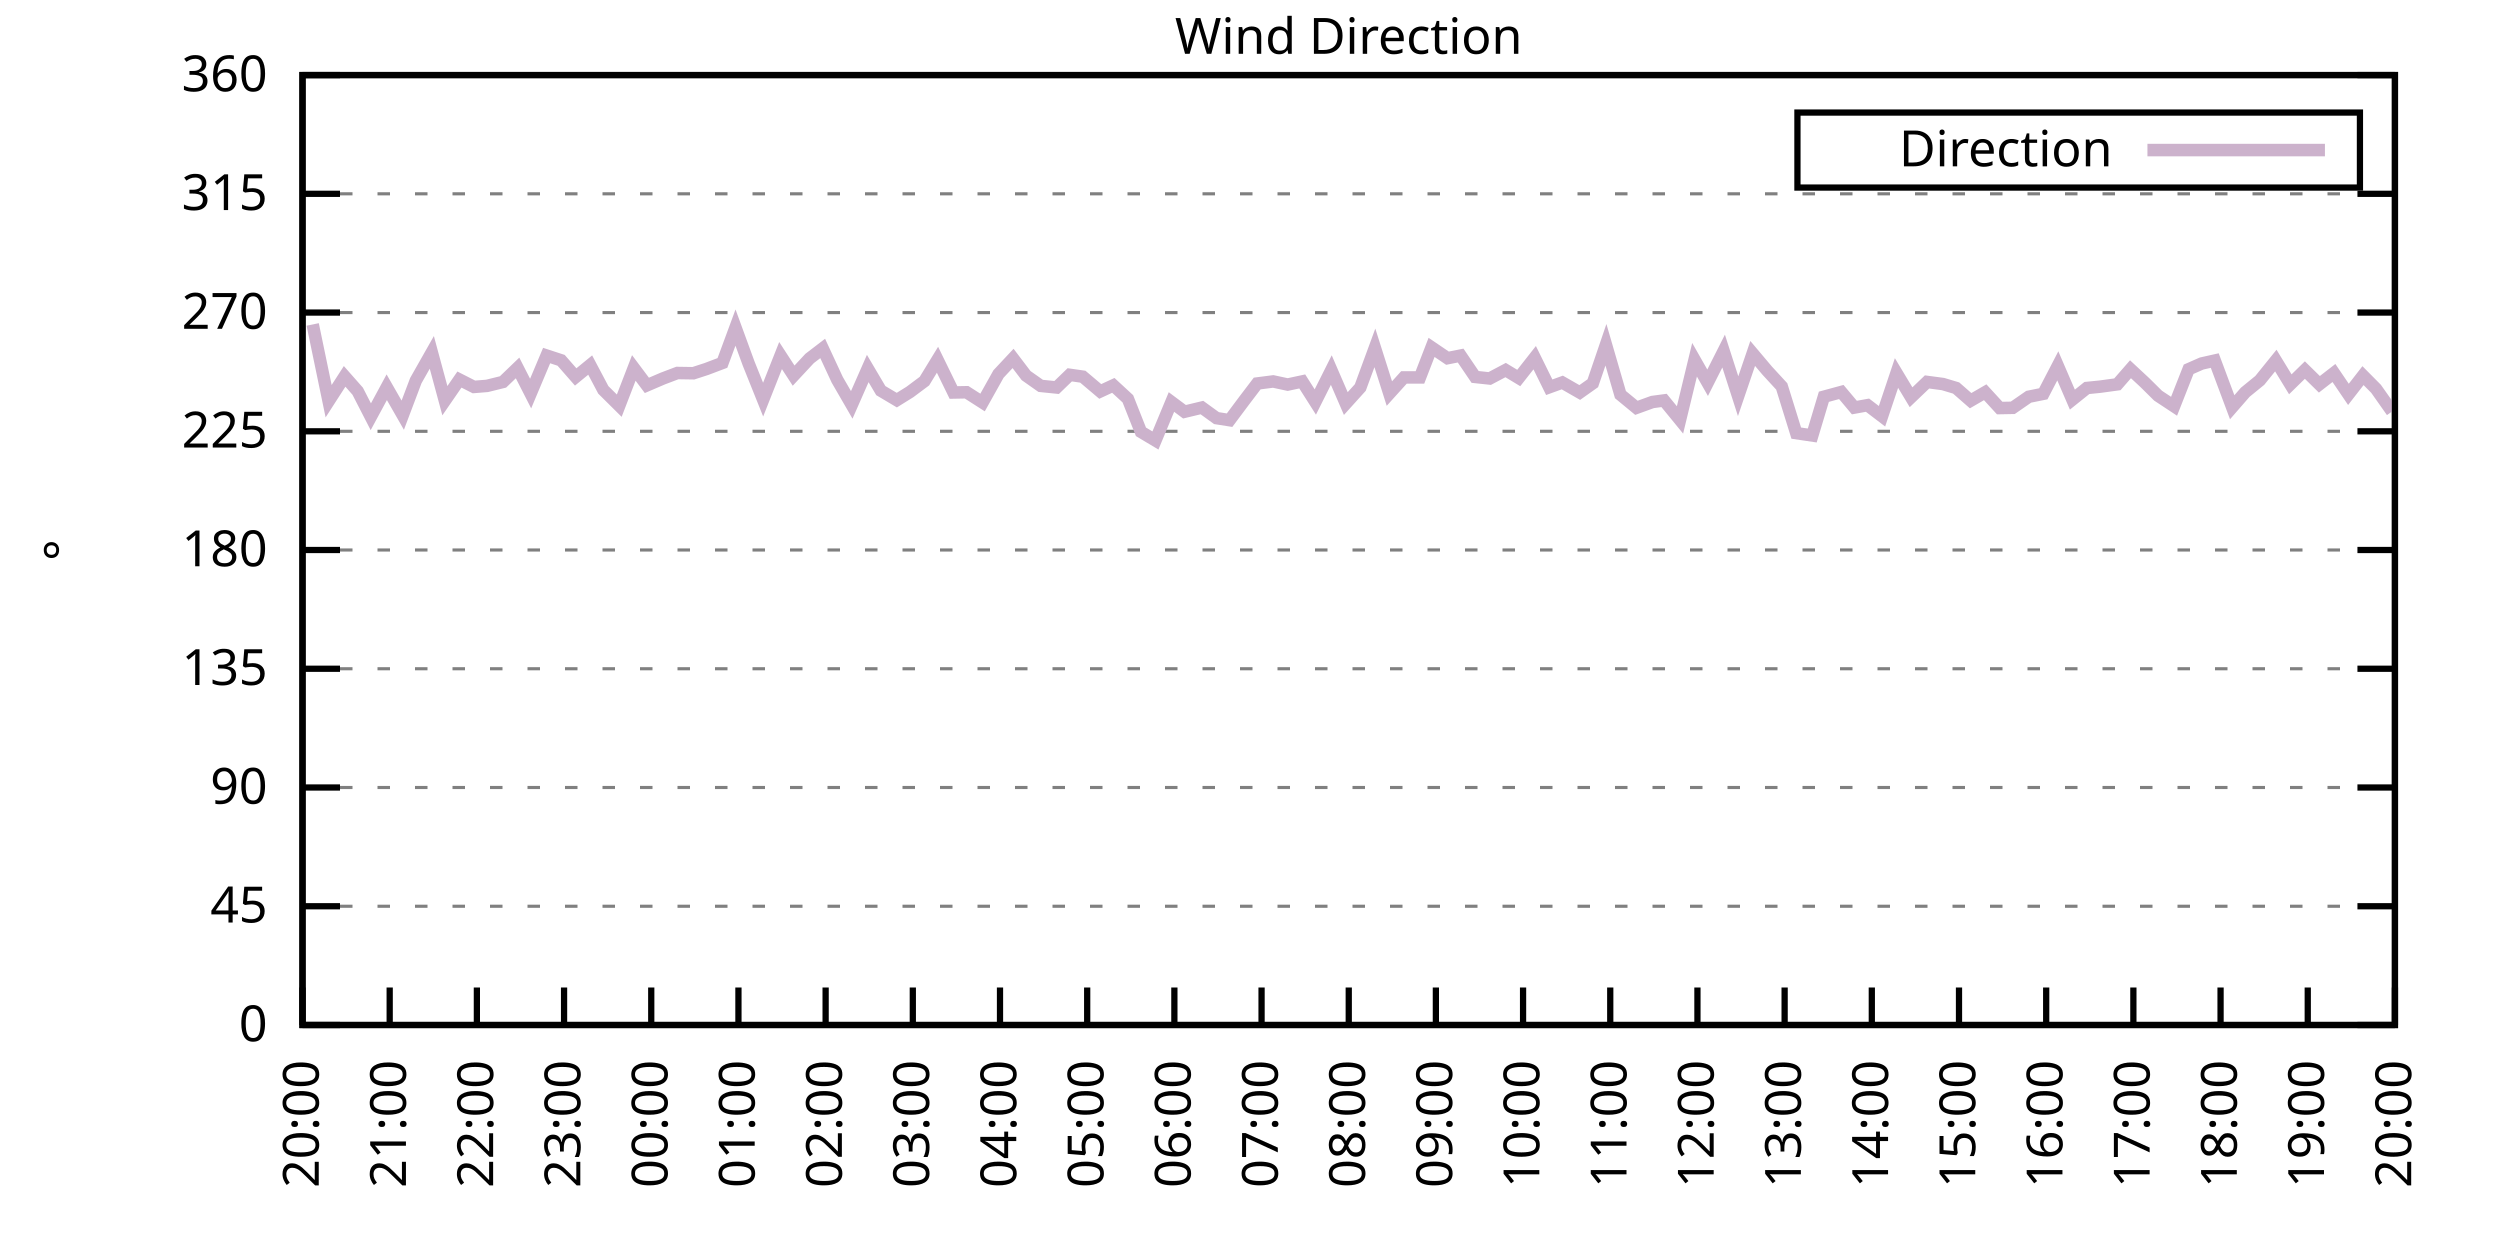
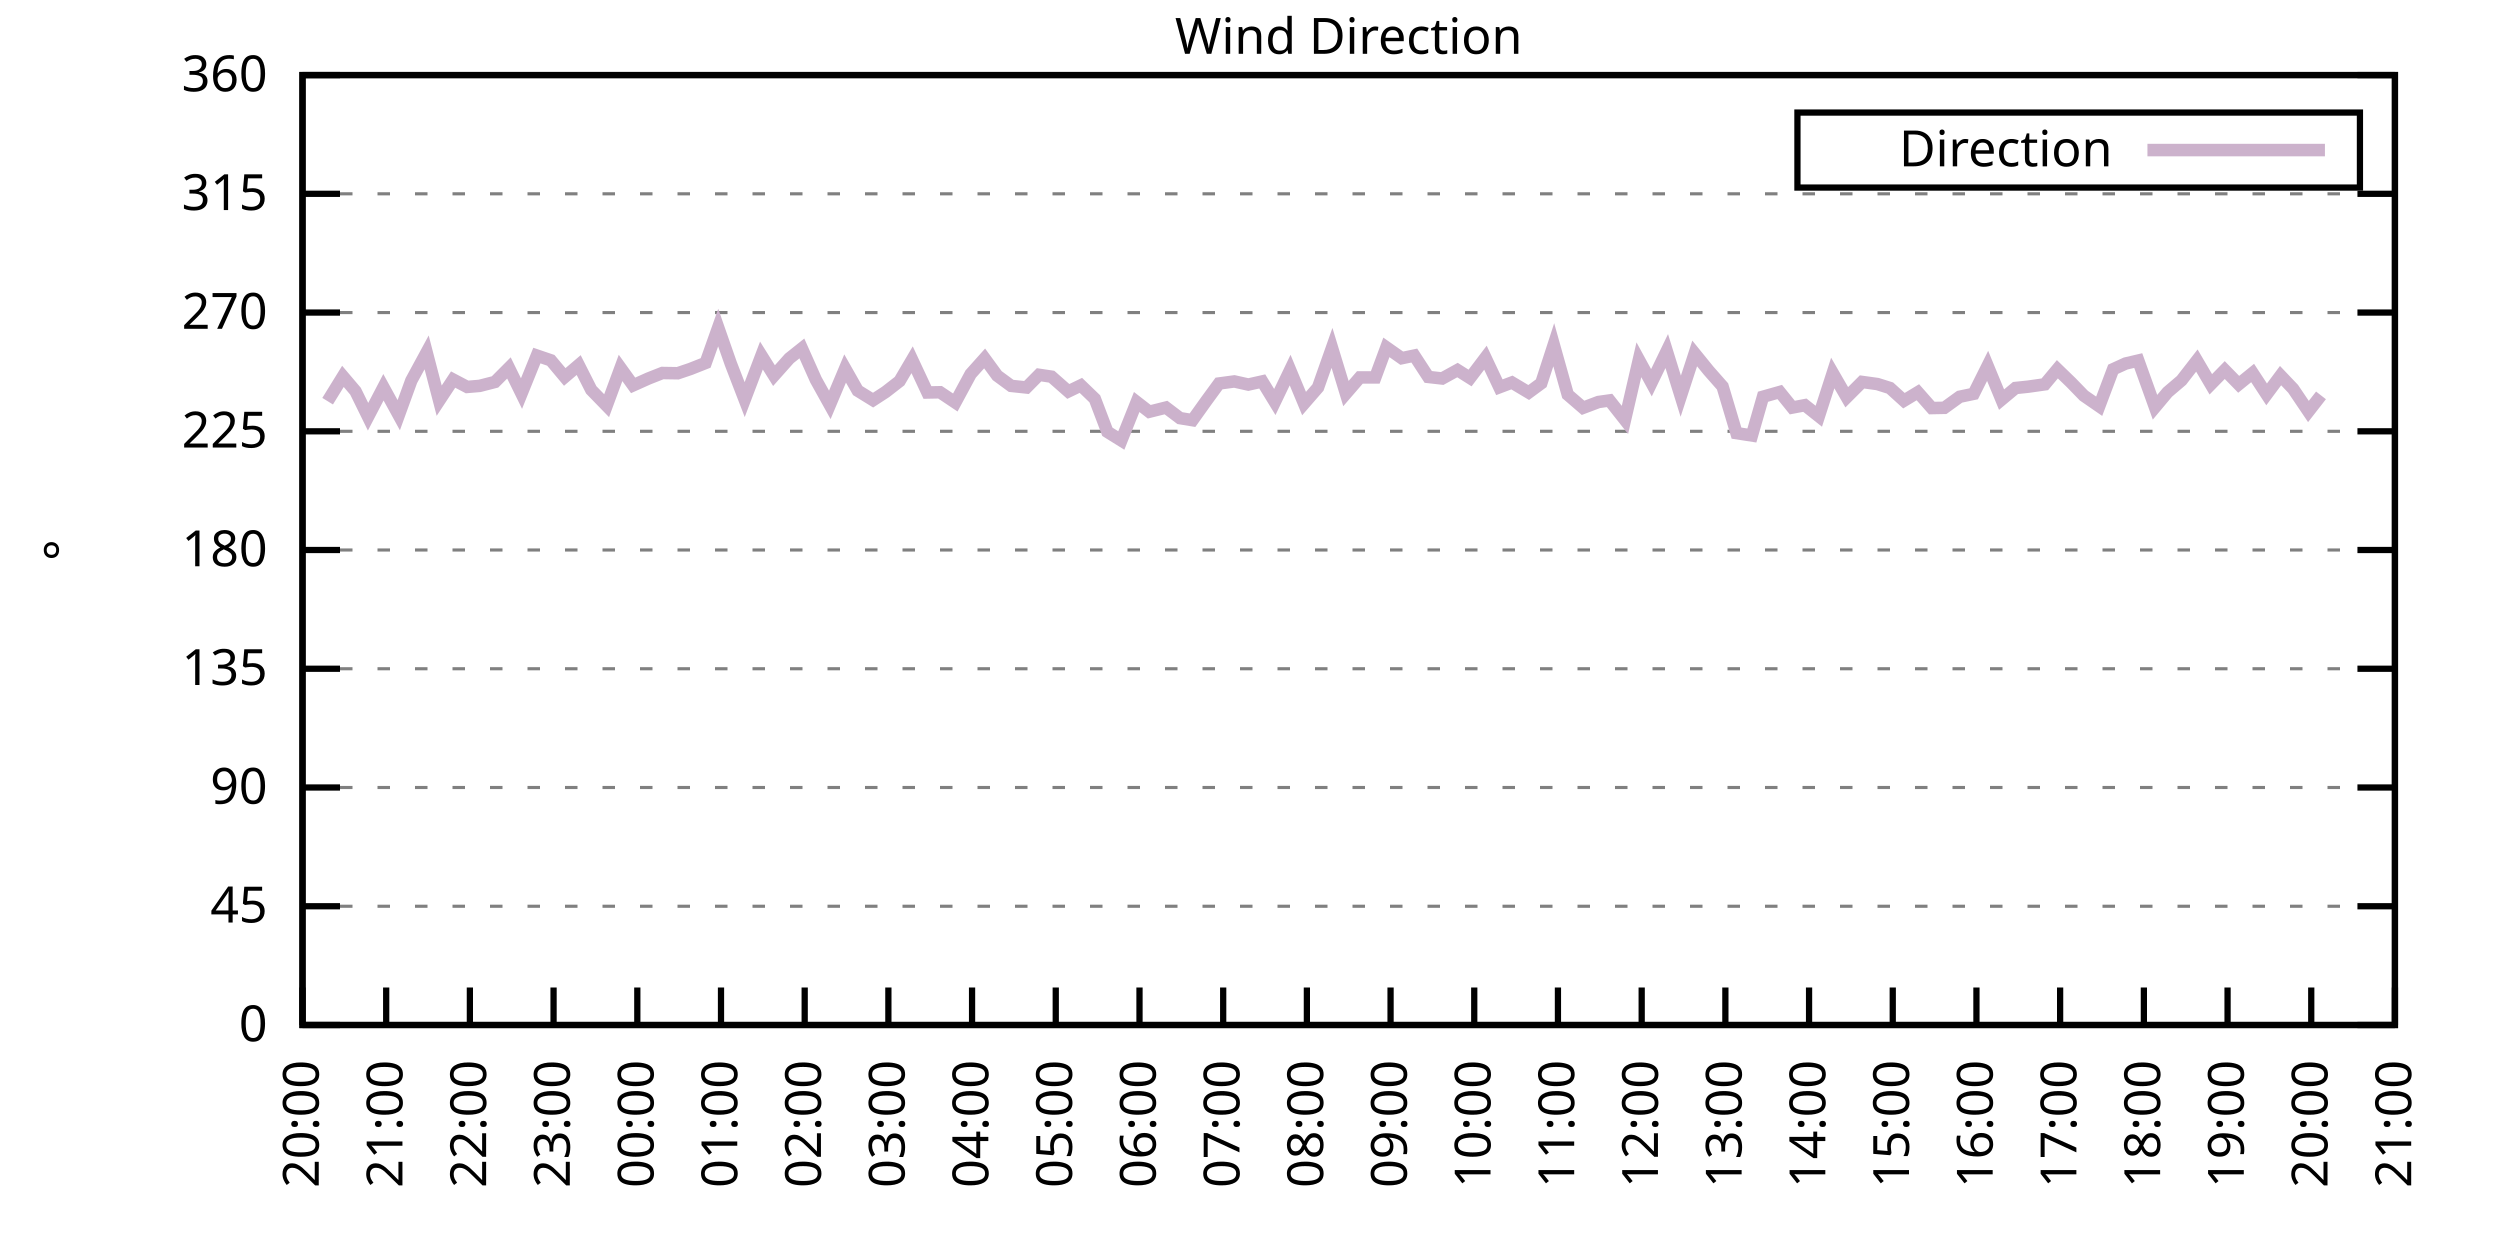
<svg xmlns="http://www.w3.org/2000/svg" xmlns:xlink="http://www.w3.org/1999/xlink" width="400" height="200" viewBox="0 0 400 200">
  <g id="gnuplot_canvas">
    <rect x="0" y="0" width="400" height="200" fill="none" />
    <defs>
      <circle id="gpDot" r="0.5" stroke-width="0.5" stroke="currentColor" />
      <path id="gpPt0" stroke-width="0.333" stroke="currentColor" d="M-1,0 h2 M0,-1 v2" />
      <path id="gpPt1" stroke-width="0.333" stroke="currentColor" d="M-1,-1 L1,1 M1,-1 L-1,1" />
      <path id="gpPt2" stroke-width="0.333" stroke="currentColor" d="M-1,0 L1,0 M0,-1 L0,1 M-1,-1 L1,1 M-1,1 L1,-1" />
      <rect id="gpPt3" stroke-width="0.333" stroke="currentColor" x="-1" y="-1" width="2" height="2" />
      <rect id="gpPt4" stroke-width="0.333" stroke="currentColor" fill="currentColor" x="-1" y="-1" width="2" height="2" />
      <circle id="gpPt5" stroke-width="0.333" stroke="currentColor" cx="0" cy="0" r="1" />
      <use xlink:href="#gpPt5" id="gpPt6" fill="currentColor" stroke="none" />
      <path id="gpPt7" stroke-width="0.333" stroke="currentColor" d="M0,-1.33 L-1.33,0.67 L1.33,0.67 z" />
      <use xlink:href="#gpPt7" id="gpPt8" fill="currentColor" stroke="none" />
      <use xlink:href="#gpPt7" id="gpPt9" stroke="currentColor" transform="rotate(180)" />
      <use xlink:href="#gpPt9" id="gpPt10" fill="currentColor" stroke="none" />
      <use xlink:href="#gpPt3" id="gpPt11" stroke="currentColor" transform="rotate(45)" />
      <use xlink:href="#gpPt11" id="gpPt12" fill="currentColor" stroke="none" />
      <path id="gpPt13" stroke-width="0.333" stroke="currentColor" d="M0,1.330 L1.265,0.411 L0.782,-1.067 L-0.782,-1.076 L-1.265,0.411 z" />
      <use xlink:href="#gpPt13" id="gpPt14" fill="currentColor" stroke="none" />
      <filter id="textbox" filterUnits="objectBoundingBox" x="0" y="0" height="1" width="1">
        <feFlood flood-color="white" flood-opacity="1" result="bgnd" />
        <feComposite in="SourceGraphic" in2="bgnd" operator="atop" />
      </filter>
      <filter id="greybox" filterUnits="objectBoundingBox" x="0" y="0" height="1" width="1">
        <feFlood flood-color="lightgrey" flood-opacity="1" result="grey" />
        <feComposite in="SourceGraphic" in2="grey" operator="atop" />
      </filter>
    </defs>
    <g fill="none" color="white" stroke="currentColor" stroke-width="1.00" stroke-linecap="butt" stroke-linejoin="miter">
</g>
    <g fill="none" color="black" stroke="currentColor" stroke-width="1.00" stroke-linecap="butt" stroke-linejoin="miter">
      <g stroke="none" shape-rendering="crispEdges">
        <polygon fill="rgb(255, 255, 255)" points="48.40,164.00 383.18,164.00 383.18,12.02 48.40,12.02 " />
      </g>
    </g>
    <g fill="none" color="black" stroke="currentColor" stroke-width="1.00" stroke-linecap="butt" stroke-linejoin="miter">
</g>
    <g fill="none" color="black" stroke="black" stroke-width="0.50" stroke-linecap="butt" stroke-linejoin="miter">
</g>
    <g fill="none" color="gray" stroke="currentColor" stroke-width="0.50" stroke-linecap="butt" stroke-linejoin="miter">
      <path stroke="gray" stroke-dasharray="2,4" class="gridline" d="M48.40,164.00 L383.19,164.00  " />
    </g>
    <g fill="none" color="gray" stroke="gray" stroke-width="1.00" stroke-linecap="butt" stroke-linejoin="miter">
</g>
    <g fill="none" color="black" stroke="currentColor" stroke-width="1.00" stroke-linecap="butt" stroke-linejoin="miter">
      <path stroke="black" d="M48.40,164.00 L54.40,164.00 M383.19,164.00 L377.19,164.00  " />
      <g transform="translate(42.80,166.60)" stroke="none" fill="black" font-family="Sans" font-size="8.00" text-anchor="end">
        <text>
          <tspan font-family="Sans"> 0</tspan>
        </text>
      </g>
    </g>
    <g fill="none" color="black" stroke="currentColor" stroke-width="1.00" stroke-linecap="butt" stroke-linejoin="miter">
</g>
    <g fill="none" color="black" stroke="black" stroke-width="0.50" stroke-linecap="butt" stroke-linejoin="miter">
</g>
    <g fill="none" color="gray" stroke="currentColor" stroke-width="0.50" stroke-linecap="butt" stroke-linejoin="miter">
      <path stroke="gray" stroke-dasharray="2,4" class="gridline" d="M48.40,145.00 L383.19,145.00  " />
    </g>
    <g fill="none" color="gray" stroke="gray" stroke-width="1.00" stroke-linecap="butt" stroke-linejoin="miter">
</g>
    <g fill="none" color="black" stroke="currentColor" stroke-width="1.00" stroke-linecap="butt" stroke-linejoin="miter">
      <path stroke="black" d="M48.40,145.00 L54.40,145.00 M383.19,145.00 L377.19,145.00  " />
      <g transform="translate(42.80,147.60)" stroke="none" fill="black" font-family="Sans" font-size="8.00" text-anchor="end">
        <text>
          <tspan font-family="Sans"> 45</tspan>
        </text>
      </g>
    </g>
    <g fill="none" color="black" stroke="currentColor" stroke-width="1.00" stroke-linecap="butt" stroke-linejoin="miter">
</g>
    <g fill="none" color="black" stroke="black" stroke-width="0.50" stroke-linecap="butt" stroke-linejoin="miter">
</g>
    <g fill="none" color="gray" stroke="currentColor" stroke-width="0.50" stroke-linecap="butt" stroke-linejoin="miter">
      <path stroke="gray" stroke-dasharray="2,4" class="gridline" d="M48.40,126.00 L383.19,126.00  " />
    </g>
    <g fill="none" color="gray" stroke="gray" stroke-width="1.00" stroke-linecap="butt" stroke-linejoin="miter">
</g>
    <g fill="none" color="black" stroke="currentColor" stroke-width="1.00" stroke-linecap="butt" stroke-linejoin="miter">
      <path stroke="black" d="M48.40,126.00 L54.40,126.00 M383.19,126.00 L377.19,126.00  " />
      <g transform="translate(42.80,128.60)" stroke="none" fill="black" font-family="Sans" font-size="8.00" text-anchor="end">
        <text>
          <tspan font-family="Sans"> 90</tspan>
        </text>
      </g>
    </g>
    <g fill="none" color="black" stroke="currentColor" stroke-width="1.00" stroke-linecap="butt" stroke-linejoin="miter">
</g>
    <g fill="none" color="black" stroke="black" stroke-width="0.50" stroke-linecap="butt" stroke-linejoin="miter">
</g>
    <g fill="none" color="gray" stroke="currentColor" stroke-width="0.50" stroke-linecap="butt" stroke-linejoin="miter">
      <path stroke="gray" stroke-dasharray="2,4" class="gridline" d="M48.40,107.00 L383.19,107.00  " />
    </g>
    <g fill="none" color="gray" stroke="gray" stroke-width="1.00" stroke-linecap="butt" stroke-linejoin="miter">
</g>
    <g fill="none" color="black" stroke="currentColor" stroke-width="1.00" stroke-linecap="butt" stroke-linejoin="miter">
      <path stroke="black" d="M48.40,107.00 L54.40,107.00 M383.19,107.00 L377.19,107.00  " />
      <g transform="translate(42.80,109.60)" stroke="none" fill="black" font-family="Sans" font-size="8.00" text-anchor="end">
        <text>
          <tspan font-family="Sans"> 135</tspan>
        </text>
      </g>
    </g>
    <g fill="none" color="black" stroke="currentColor" stroke-width="1.00" stroke-linecap="butt" stroke-linejoin="miter">
</g>
    <g fill="none" color="black" stroke="black" stroke-width="0.50" stroke-linecap="butt" stroke-linejoin="miter">
</g>
    <g fill="none" color="gray" stroke="currentColor" stroke-width="0.50" stroke-linecap="butt" stroke-linejoin="miter">
      <path stroke="gray" stroke-dasharray="2,4" class="gridline" d="M48.40,88.00 L383.19,88.00  " />
    </g>
    <g fill="none" color="gray" stroke="gray" stroke-width="1.00" stroke-linecap="butt" stroke-linejoin="miter">
</g>
    <g fill="none" color="black" stroke="currentColor" stroke-width="1.00" stroke-linecap="butt" stroke-linejoin="miter">
      <path stroke="black" d="M48.40,88.00 L54.40,88.00 M383.19,88.00 L377.19,88.00  " />
      <g transform="translate(42.80,90.60)" stroke="none" fill="black" font-family="Sans" font-size="8.00" text-anchor="end">
        <text>
          <tspan font-family="Sans"> 180</tspan>
        </text>
      </g>
    </g>
    <g fill="none" color="black" stroke="currentColor" stroke-width="1.00" stroke-linecap="butt" stroke-linejoin="miter">
</g>
    <g fill="none" color="black" stroke="black" stroke-width="0.50" stroke-linecap="butt" stroke-linejoin="miter">
</g>
    <g fill="none" color="gray" stroke="currentColor" stroke-width="0.50" stroke-linecap="butt" stroke-linejoin="miter">
      <path stroke="gray" stroke-dasharray="2,4" class="gridline" d="M48.40,69.01 L383.19,69.01  " />
    </g>
    <g fill="none" color="gray" stroke="gray" stroke-width="1.00" stroke-linecap="butt" stroke-linejoin="miter">
</g>
    <g fill="none" color="black" stroke="currentColor" stroke-width="1.00" stroke-linecap="butt" stroke-linejoin="miter">
      <path stroke="black" d="M48.40,69.01 L54.40,69.01 M383.19,69.01 L377.19,69.01  " />
      <g transform="translate(42.80,71.61)" stroke="none" fill="black" font-family="Sans" font-size="8.00" text-anchor="end">
        <text>
          <tspan font-family="Sans"> 225</tspan>
        </text>
      </g>
    </g>
    <g fill="none" color="black" stroke="currentColor" stroke-width="1.00" stroke-linecap="butt" stroke-linejoin="miter">
</g>
    <g fill="none" color="black" stroke="black" stroke-width="0.50" stroke-linecap="butt" stroke-linejoin="miter">
</g>
    <g fill="none" color="gray" stroke="currentColor" stroke-width="0.50" stroke-linecap="butt" stroke-linejoin="miter">
      <path stroke="gray" stroke-dasharray="2,4" class="gridline" d="M48.40,50.01 L383.19,50.01  " />
    </g>
    <g fill="none" color="gray" stroke="gray" stroke-width="1.00" stroke-linecap="butt" stroke-linejoin="miter">
</g>
    <g fill="none" color="black" stroke="currentColor" stroke-width="1.00" stroke-linecap="butt" stroke-linejoin="miter">
      <path stroke="black" d="M48.40,50.01 L54.40,50.01 M383.19,50.01 L377.19,50.01  " />
      <g transform="translate(42.80,52.61)" stroke="none" fill="black" font-family="Sans" font-size="8.00" text-anchor="end">
        <text>
          <tspan font-family="Sans"> 270</tspan>
        </text>
      </g>
    </g>
    <g fill="none" color="black" stroke="currentColor" stroke-width="1.00" stroke-linecap="butt" stroke-linejoin="miter">
</g>
    <g fill="none" color="black" stroke="black" stroke-width="0.50" stroke-linecap="butt" stroke-linejoin="miter">
</g>
    <g fill="none" color="gray" stroke="currentColor" stroke-width="0.50" stroke-linecap="butt" stroke-linejoin="miter">
      <path stroke="gray" stroke-dasharray="2,4" class="gridline" d="M48.40,31.01 L383.19,31.01  " />
    </g>
    <g fill="none" color="gray" stroke="gray" stroke-width="1.00" stroke-linecap="butt" stroke-linejoin="miter">
</g>
    <g fill="none" color="black" stroke="currentColor" stroke-width="1.00" stroke-linecap="butt" stroke-linejoin="miter">
      <path stroke="black" d="M48.40,31.01 L54.40,31.01 M383.19,31.01 L377.19,31.01  " />
      <g transform="translate(42.80,33.61)" stroke="none" fill="black" font-family="Sans" font-size="8.00" text-anchor="end">
        <text>
          <tspan font-family="Sans"> 315</tspan>
        </text>
      </g>
    </g>
    <g fill="none" color="black" stroke="currentColor" stroke-width="1.00" stroke-linecap="butt" stroke-linejoin="miter">
</g>
    <g fill="none" color="black" stroke="black" stroke-width="0.50" stroke-linecap="butt" stroke-linejoin="miter">
</g>
    <g fill="none" color="gray" stroke="currentColor" stroke-width="0.50" stroke-linecap="butt" stroke-linejoin="miter">
      <path stroke="gray" stroke-dasharray="2,4" class="gridline" d="M48.40,12.01 L383.19,12.01  " />
    </g>
    <g fill="none" color="gray" stroke="gray" stroke-width="1.00" stroke-linecap="butt" stroke-linejoin="miter">
</g>
    <g fill="none" color="black" stroke="currentColor" stroke-width="1.00" stroke-linecap="butt" stroke-linejoin="miter">
      <path stroke="black" d="M48.40,12.01 L54.40,12.01 M383.19,12.01 L377.19,12.01  " />
      <g transform="translate(42.80,14.61)" stroke="none" fill="black" font-family="Sans" font-size="8.00" text-anchor="end">
        <text>
          <tspan font-family="Sans"> 360</tspan>
        </text>
      </g>
    </g>
    <g fill="none" color="black" stroke="currentColor" stroke-width="1.00" stroke-linecap="butt" stroke-linejoin="miter">
      <path stroke="black" d="M48.40,164.00 L48.40,158.00  " />
      <g transform="translate(51.00,169.60) rotate(270.00)" stroke="none" fill="black" font-family="Sans" font-size="8.00" text-anchor="end">
        <text>
          <tspan font-family="Sans">20:00</tspan>
        </text>
      </g>
    </g>
    <g fill="none" color="black" stroke="currentColor" stroke-width="1.00" stroke-linecap="butt" stroke-linejoin="miter">
-       <path stroke="black" d="M62.35,164.00 L62.35,158.00  " />
-       <g transform="translate(64.95,169.60) rotate(270.00)" stroke="none" fill="black" font-family="Sans" font-size="8.00" text-anchor="end">
+       <path stroke="black" d="M61.79,164.00 L61.79,158.00  " />
+       <g transform="translate(64.39,169.60) rotate(270.00)" stroke="none" fill="black" font-family="Sans" font-size="8.00" text-anchor="end">
        <text>
          <tspan font-family="Sans">21:00</tspan>
        </text>
      </g>
    </g>
    <g fill="none" color="black" stroke="currentColor" stroke-width="1.00" stroke-linecap="butt" stroke-linejoin="miter">
-       <path stroke="black" d="M76.30,164.00 L76.30,158.00  " />
-       <g transform="translate(78.90,169.60) rotate(270.00)" stroke="none" fill="black" font-family="Sans" font-size="8.00" text-anchor="end">
+       <path stroke="black" d="M75.18,164.00 L75.18,158.00  " />
+       <g transform="translate(77.78,169.60) rotate(270.00)" stroke="none" fill="black" font-family="Sans" font-size="8.00" text-anchor="end">
        <text>
          <tspan font-family="Sans">22:00</tspan>
        </text>
      </g>
    </g>
    <g fill="none" color="black" stroke="currentColor" stroke-width="1.00" stroke-linecap="butt" stroke-linejoin="miter">
-       <path stroke="black" d="M90.25,164.00 L90.25,158.00  " />
-       <g transform="translate(92.85,169.60) rotate(270.00)" stroke="none" fill="black" font-family="Sans" font-size="8.00" text-anchor="end">
+       <path stroke="black" d="M88.57,164.00 L88.57,158.00  " />
+       <g transform="translate(91.17,169.60) rotate(270.00)" stroke="none" fill="black" font-family="Sans" font-size="8.00" text-anchor="end">
        <text>
          <tspan font-family="Sans">23:00</tspan>
        </text>
      </g>
    </g>
    <g fill="none" color="black" stroke="currentColor" stroke-width="1.00" stroke-linecap="butt" stroke-linejoin="miter">
-       <path stroke="black" d="M104.20,164.00 L104.20,158.00  " />
-       <g transform="translate(106.80,169.60) rotate(270.00)" stroke="none" fill="black" font-family="Sans" font-size="8.00" text-anchor="end">
+       <path stroke="black" d="M101.97,164.00 L101.97,158.00  " />
+       <g transform="translate(104.57,169.60) rotate(270.00)" stroke="none" fill="black" font-family="Sans" font-size="8.00" text-anchor="end">
        <text>
          <tspan font-family="Sans">00:00</tspan>
        </text>
      </g>
    </g>
    <g fill="none" color="black" stroke="currentColor" stroke-width="1.00" stroke-linecap="butt" stroke-linejoin="miter">
-       <path stroke="black" d="M118.15,164.00 L118.15,158.00  " />
-       <g transform="translate(120.75,169.60) rotate(270.00)" stroke="none" fill="black" font-family="Sans" font-size="8.00" text-anchor="end">
+       <path stroke="black" d="M115.36,164.00 L115.36,158.00  " />
+       <g transform="translate(117.96,169.60) rotate(270.00)" stroke="none" fill="black" font-family="Sans" font-size="8.00" text-anchor="end">
        <text>
          <tspan font-family="Sans">01:00</tspan>
        </text>
      </g>
    </g>
    <g fill="none" color="black" stroke="currentColor" stroke-width="1.00" stroke-linecap="butt" stroke-linejoin="miter">
-       <path stroke="black" d="M132.10,164.00 L132.10,158.00  " />
-       <g transform="translate(134.70,169.60) rotate(270.00)" stroke="none" fill="black" font-family="Sans" font-size="8.00" text-anchor="end">
+       <path stroke="black" d="M128.75,164.00 L128.75,158.00  " />
+       <g transform="translate(131.35,169.60) rotate(270.00)" stroke="none" fill="black" font-family="Sans" font-size="8.00" text-anchor="end">
        <text>
          <tspan font-family="Sans">02:00</tspan>
        </text>
      </g>
    </g>
    <g fill="none" color="black" stroke="currentColor" stroke-width="1.00" stroke-linecap="butt" stroke-linejoin="miter">
-       <path stroke="black" d="M146.05,164.00 L146.05,158.00  " />
-       <g transform="translate(148.65,169.60) rotate(270.00)" stroke="none" fill="black" font-family="Sans" font-size="8.00" text-anchor="end">
+       <path stroke="black" d="M142.14,164.00 L142.14,158.00  " />
+       <g transform="translate(144.74,169.60) rotate(270.00)" stroke="none" fill="black" font-family="Sans" font-size="8.00" text-anchor="end">
        <text>
          <tspan font-family="Sans">03:00</tspan>
        </text>
      </g>
    </g>
    <g fill="none" color="black" stroke="currentColor" stroke-width="1.00" stroke-linecap="butt" stroke-linejoin="miter">
-       <path stroke="black" d="M160.00,164.00 L160.00,158.00  " />
-       <g transform="translate(162.60,169.60) rotate(270.00)" stroke="none" fill="black" font-family="Sans" font-size="8.00" text-anchor="end">
+       <path stroke="black" d="M155.53,164.00 L155.53,158.00  " />
+       <g transform="translate(158.13,169.60) rotate(270.00)" stroke="none" fill="black" font-family="Sans" font-size="8.00" text-anchor="end">
        <text>
          <tspan font-family="Sans">04:00</tspan>
        </text>
      </g>
    </g>
    <g fill="none" color="black" stroke="currentColor" stroke-width="1.00" stroke-linecap="butt" stroke-linejoin="miter">
-       <path stroke="black" d="M173.95,164.00 L173.95,158.00  " />
-       <g transform="translate(176.55,169.60) rotate(270.00)" stroke="none" fill="black" font-family="Sans" font-size="8.00" text-anchor="end">
+       <path stroke="black" d="M168.92,164.00 L168.92,158.00  " />
+       <g transform="translate(171.52,169.60) rotate(270.00)" stroke="none" fill="black" font-family="Sans" font-size="8.00" text-anchor="end">
        <text>
          <tspan font-family="Sans">05:00</tspan>
        </text>
      </g>
    </g>
    <g fill="none" color="black" stroke="currentColor" stroke-width="1.00" stroke-linecap="butt" stroke-linejoin="miter">
-       <path stroke="black" d="M187.90,164.00 L187.90,158.00  " />
-       <g transform="translate(190.50,169.60) rotate(270.00)" stroke="none" fill="black" font-family="Sans" font-size="8.00" text-anchor="end">
+       <path stroke="black" d="M182.32,164.00 L182.32,158.00  " />
+       <g transform="translate(184.92,169.60) rotate(270.00)" stroke="none" fill="black" font-family="Sans" font-size="8.00" text-anchor="end">
        <text>
          <tspan font-family="Sans">06:00</tspan>
        </text>
      </g>
    </g>
    <g fill="none" color="black" stroke="currentColor" stroke-width="1.00" stroke-linecap="butt" stroke-linejoin="miter">
-       <path stroke="black" d="M201.85,164.00 L201.85,158.00  " />
-       <g transform="translate(204.45,169.60) rotate(270.00)" stroke="none" fill="black" font-family="Sans" font-size="8.00" text-anchor="end">
+       <path stroke="black" d="M195.71,164.00 L195.71,158.00  " />
+       <g transform="translate(198.31,169.60) rotate(270.00)" stroke="none" fill="black" font-family="Sans" font-size="8.00" text-anchor="end">
        <text>
          <tspan font-family="Sans">07:00</tspan>
        </text>
      </g>
    </g>
    <g fill="none" color="black" stroke="currentColor" stroke-width="1.00" stroke-linecap="butt" stroke-linejoin="miter">
-       <path stroke="black" d="M215.80,164.00 L215.80,158.00  " />
-       <g transform="translate(218.40,169.60) rotate(270.00)" stroke="none" fill="black" font-family="Sans" font-size="8.00" text-anchor="end">
+       <path stroke="black" d="M209.10,164.00 L209.10,158.00  " />
+       <g transform="translate(211.70,169.60) rotate(270.00)" stroke="none" fill="black" font-family="Sans" font-size="8.00" text-anchor="end">
        <text>
          <tspan font-family="Sans">08:00</tspan>
        </text>
      </g>
    </g>
    <g fill="none" color="black" stroke="currentColor" stroke-width="1.00" stroke-linecap="butt" stroke-linejoin="miter">
-       <path stroke="black" d="M229.74,164.00 L229.74,158.00  " />
-       <g transform="translate(232.34,169.60) rotate(270.00)" stroke="none" fill="black" font-family="Sans" font-size="8.00" text-anchor="end">
+       <path stroke="black" d="M222.49,164.00 L222.49,158.00  " />
+       <g transform="translate(225.09,169.60) rotate(270.00)" stroke="none" fill="black" font-family="Sans" font-size="8.00" text-anchor="end">
        <text>
          <tspan font-family="Sans">09:00</tspan>
        </text>
      </g>
    </g>
    <g fill="none" color="black" stroke="currentColor" stroke-width="1.00" stroke-linecap="butt" stroke-linejoin="miter">
-       <path stroke="black" d="M243.69,164.00 L243.69,158.00  " />
-       <g transform="translate(246.29,169.60) rotate(270.00)" stroke="none" fill="black" font-family="Sans" font-size="8.00" text-anchor="end">
+       <path stroke="black" d="M235.88,164.00 L235.88,158.00  " />
+       <g transform="translate(238.48,169.60) rotate(270.00)" stroke="none" fill="black" font-family="Sans" font-size="8.00" text-anchor="end">
        <text>
          <tspan font-family="Sans">10:00</tspan>
        </text>
      </g>
    </g>
    <g fill="none" color="black" stroke="currentColor" stroke-width="1.00" stroke-linecap="butt" stroke-linejoin="miter">
-       <path stroke="black" d="M257.64,164.00 L257.64,158.00  " />
-       <g transform="translate(260.24,169.60) rotate(270.00)" stroke="none" fill="black" font-family="Sans" font-size="8.00" text-anchor="end">
+       <path stroke="black" d="M249.27,164.00 L249.27,158.00  " />
+       <g transform="translate(251.87,169.60) rotate(270.00)" stroke="none" fill="black" font-family="Sans" font-size="8.00" text-anchor="end">
        <text>
          <tspan font-family="Sans">11:00</tspan>
        </text>
      </g>
    </g>
    <g fill="none" color="black" stroke="currentColor" stroke-width="1.00" stroke-linecap="butt" stroke-linejoin="miter">
-       <path stroke="black" d="M271.59,164.00 L271.59,158.00  " />
-       <g transform="translate(274.19,169.60) rotate(270.00)" stroke="none" fill="black" font-family="Sans" font-size="8.00" text-anchor="end">
+       <path stroke="black" d="M262.67,164.00 L262.67,158.00  " />
+       <g transform="translate(265.27,169.60) rotate(270.00)" stroke="none" fill="black" font-family="Sans" font-size="8.00" text-anchor="end">
        <text>
          <tspan font-family="Sans">12:00</tspan>
        </text>
      </g>
    </g>
    <g fill="none" color="black" stroke="currentColor" stroke-width="1.00" stroke-linecap="butt" stroke-linejoin="miter">
-       <path stroke="black" d="M285.54,164.00 L285.54,158.00  " />
-       <g transform="translate(288.14,169.60) rotate(270.00)" stroke="none" fill="black" font-family="Sans" font-size="8.00" text-anchor="end">
+       <path stroke="black" d="M276.06,164.00 L276.06,158.00  " />
+       <g transform="translate(278.66,169.60) rotate(270.00)" stroke="none" fill="black" font-family="Sans" font-size="8.00" text-anchor="end">
        <text>
          <tspan font-family="Sans">13:00</tspan>
        </text>
      </g>
    </g>
    <g fill="none" color="black" stroke="currentColor" stroke-width="1.00" stroke-linecap="butt" stroke-linejoin="miter">
-       <path stroke="black" d="M299.49,164.00 L299.49,158.00  " />
-       <g transform="translate(302.09,169.60) rotate(270.00)" stroke="none" fill="black" font-family="Sans" font-size="8.00" text-anchor="end">
+       <path stroke="black" d="M289.45,164.00 L289.45,158.00  " />
+       <g transform="translate(292.05,169.60) rotate(270.00)" stroke="none" fill="black" font-family="Sans" font-size="8.00" text-anchor="end">
        <text>
          <tspan font-family="Sans">14:00</tspan>
        </text>
      </g>
    </g>
    <g fill="none" color="black" stroke="currentColor" stroke-width="1.00" stroke-linecap="butt" stroke-linejoin="miter">
-       <path stroke="black" d="M313.44,164.00 L313.44,158.00  " />
-       <g transform="translate(316.04,169.60) rotate(270.00)" stroke="none" fill="black" font-family="Sans" font-size="8.00" text-anchor="end">
+       <path stroke="black" d="M302.84,164.00 L302.84,158.00  " />
+       <g transform="translate(305.44,169.60) rotate(270.00)" stroke="none" fill="black" font-family="Sans" font-size="8.00" text-anchor="end">
        <text>
          <tspan font-family="Sans">15:00</tspan>
        </text>
      </g>
    </g>
    <g fill="none" color="black" stroke="currentColor" stroke-width="1.00" stroke-linecap="butt" stroke-linejoin="miter">
-       <path stroke="black" d="M327.39,164.00 L327.39,158.00  " />
-       <g transform="translate(329.99,169.60) rotate(270.00)" stroke="none" fill="black" font-family="Sans" font-size="8.00" text-anchor="end">
+       <path stroke="black" d="M316.23,164.00 L316.23,158.00  " />
+       <g transform="translate(318.83,169.60) rotate(270.00)" stroke="none" fill="black" font-family="Sans" font-size="8.00" text-anchor="end">
        <text>
          <tspan font-family="Sans">16:00</tspan>
        </text>
      </g>
    </g>
    <g fill="none" color="black" stroke="currentColor" stroke-width="1.00" stroke-linecap="butt" stroke-linejoin="miter">
-       <path stroke="black" d="M341.34,164.00 L341.34,158.00  " />
-       <g transform="translate(343.94,169.60) rotate(270.00)" stroke="none" fill="black" font-family="Sans" font-size="8.00" text-anchor="end">
+       <path stroke="black" d="M329.62,164.00 L329.62,158.00  " />
+       <g transform="translate(332.22,169.60) rotate(270.00)" stroke="none" fill="black" font-family="Sans" font-size="8.00" text-anchor="end">
        <text>
          <tspan font-family="Sans">17:00</tspan>
        </text>
      </g>
    </g>
    <g fill="none" color="black" stroke="currentColor" stroke-width="1.00" stroke-linecap="butt" stroke-linejoin="miter">
-       <path stroke="black" d="M355.29,164.00 L355.29,158.00  " />
-       <g transform="translate(357.89,169.60) rotate(270.00)" stroke="none" fill="black" font-family="Sans" font-size="8.00" text-anchor="end">
+       <path stroke="black" d="M343.02,164.00 L343.02,158.00  " />
+       <g transform="translate(345.62,169.60) rotate(270.00)" stroke="none" fill="black" font-family="Sans" font-size="8.00" text-anchor="end">
        <text>
          <tspan font-family="Sans">18:00</tspan>
        </text>
      </g>
    </g>
    <g fill="none" color="black" stroke="currentColor" stroke-width="1.00" stroke-linecap="butt" stroke-linejoin="miter">
-       <path stroke="black" d="M369.24,164.00 L369.24,158.00  " />
-       <g transform="translate(371.84,169.60) rotate(270.00)" stroke="none" fill="black" font-family="Sans" font-size="8.00" text-anchor="end">
+       <path stroke="black" d="M356.41,164.00 L356.41,158.00  " />
+       <g transform="translate(359.01,169.60) rotate(270.00)" stroke="none" fill="black" font-family="Sans" font-size="8.00" text-anchor="end">
        <text>
          <tspan font-family="Sans">19:00</tspan>
+         </text>
+       </g>
+     </g>
+     <g fill="none" color="black" stroke="currentColor" stroke-width="1.00" stroke-linecap="butt" stroke-linejoin="miter">
+       <path stroke="black" d="M369.80,164.00 L369.80,158.00  " />
+       <g transform="translate(372.40,169.60) rotate(270.00)" stroke="none" fill="black" font-family="Sans" font-size="8.00" text-anchor="end">
+         <text>
+           <tspan font-family="Sans">20:00</tspan>
        </text>
      </g>
    </g>
    <g fill="none" color="black" stroke="currentColor" stroke-width="1.00" stroke-linecap="butt" stroke-linejoin="miter">
      <path stroke="black" d="M383.19,164.00 L383.19,158.00  " />
      <g transform="translate(385.79,169.60) rotate(270.00)" stroke="none" fill="black" font-family="Sans" font-size="8.00" text-anchor="end">
        <text>
-           <tspan font-family="Sans">20:00</tspan>
+           <tspan font-family="Sans">21:00</tspan>
        </text>
      </g>
    </g>
    <g fill="none" color="black" stroke="currentColor" stroke-width="1.00" stroke-linecap="butt" stroke-linejoin="miter">
</g>
    <g fill="none" color="black" stroke="currentColor" stroke-width="1.00" stroke-linecap="butt" stroke-linejoin="miter">
      <path stroke="black" d="M48.40,12.01 L48.40,164.00 L383.19,164.00 L383.19,12.01 L48.40,12.01 Z  " />
    </g>
    <g fill="none" color="black" stroke="currentColor" stroke-width="1.00" stroke-linecap="butt" stroke-linejoin="miter">
</g>
    <g fill="none" color="black" stroke="currentColor" stroke-width="1.00" stroke-linecap="butt" stroke-linejoin="miter">
      <path stroke="black" d="M287.59,30.01 L287.59,18.01 L377.59,18.01 L377.59,30.01 L287.59,30.01 Z  " />
    </g>
    <g id="Wind_direction_plot_1">
      <g fill="none" color="white" stroke="black" stroke-width="2.00" stroke-linecap="butt" stroke-linejoin="miter">
</g>
      <g fill="none" color="black" stroke="currentColor" stroke-width="2.00" stroke-linecap="butt" stroke-linejoin="miter">
        <g transform="translate(337.99,26.61)" stroke="none" fill="black" font-family="Sans" font-size="8.00" text-anchor="end">
          <text>
            <tspan font-family="Sans">Direction</tspan>
          </text>
        </g>
      </g>
      <g fill="none" color="black" stroke="currentColor" stroke-width="2.00" stroke-linecap="butt" stroke-linejoin="miter">
-         <path stroke="rgb(204, 178, 204)" d="M343.59,24.01 L371.99,24.01 M50.03,51.91 L52.58,64.19 L55.14,60.22 L57.23,62.59 L59.33,66.68 L61.88,61.96   L64.44,66.43 L66.53,60.90 L69.09,56.38 L71.18,64.11 L73.51,60.73 L75.83,61.91 L77.93,61.74 L80.48,61.11   L82.81,58.87 L84.90,62.97 L87.46,56.89 L89.78,57.65 L92.11,60.31 L94.43,58.41 L96.53,62.38 L99.08,64.91   L101.41,58.87 L103.50,61.66 L106.06,60.56 L108.38,59.68 L110.94,59.72 L113.03,59.04 L115.59,58.07 L117.68,52.41   L119.78,58.16 L122.10,63.94 L124.89,56.89 L126.98,60.10 L129.54,57.35 L131.63,55.75 L133.96,60.77 L136.28,64.78   L138.84,58.96 L140.93,62.50 L143.49,64.02 L145.58,62.72 L147.91,60.98 L150.00,57.56 L152.56,62.80 L154.65,62.76   L157.21,64.40 L159.76,59.84 L162.09,57.35 L164.18,60.10 L166.51,61.74 L169.06,62.00 L171.16,59.97 L173.25,60.27   L176.04,62.63 L178.13,61.66 L180.46,63.81 L182.55,69.09 L184.87,70.48 L187.43,64.32 L189.52,65.88 L192.31,65.21   L194.64,66.90 L196.73,67.23 L199.06,64.11 L201.15,61.36 L203.71,61.03 L206.03,61.53 L208.36,61.03 L210.45,64.32   L213.01,59.21 L215.33,64.57 L217.65,62.00 L219.98,55.66 L222.30,62.97 L224.63,60.39 L227.19,60.39 L229.05,55.58   L231.60,57.31 L233.70,56.89 L236.02,60.31 L238.35,60.56 L240.90,59.21 L243.00,60.48 L245.55,57.23 L247.88,61.96   L249.97,61.20 L252.76,62.80 L254.85,61.32 L256.95,55.16 L259.27,63.14 L261.83,65.25 L264.39,64.32 L266.25,64.07   L268.80,67.19 L271.13,57.56 L273.22,61.24 L275.78,56.17 L278.10,63.39 L280.43,56.55 L282.75,59.30 L285.08,61.83   L287.40,69.30 L289.96,69.68 L291.82,63.48 L294.61,62.72 L296.70,65.21 L298.80,64.83 L301.12,66.60 L303.44,59.68   L305.77,63.56 L308.33,61.11 L310.88,61.45 L312.98,62.08 L315.30,64.11 L317.63,62.76 L319.95,65.29 L322.04,65.25   L324.60,63.48 L326.93,63.01 L329.25,58.54 L331.58,63.94 L333.90,62.08 L335.99,61.87 L338.78,61.49 L340.88,59.08   L343.20,61.24 L345.29,63.31 L347.85,65.00 L350.18,59.08 L352.27,58.16 L354.36,57.69 L357.15,65.16 L359.24,62.76   L361.57,60.86 L364.13,57.69 L366.45,61.49 L368.78,59.21 L371.10,61.49 L373.43,59.68 L375.75,63.10 L378.08,60.10   L380.17,62.21 L382.73,65.84  " />
+         <path stroke="rgb(204, 178, 204)" d="M343.59,24.01 L371.99,24.01 M52.42,64.19 L54.87,60.22 L56.88,62.59 L58.89,66.68 L61.35,61.96 L63.80,66.43   L65.81,60.90 L68.26,56.38 L70.27,64.11 L72.50,60.73 L74.74,61.91 L76.75,61.74 L79.20,61.11 L81.43,58.87   L83.44,62.97 L85.90,56.89 L88.13,57.65 L90.36,60.31 L92.59,58.41 L94.60,62.38 L97.06,64.91 L99.29,58.87   L101.30,61.66 L103.75,60.56 L105.98,59.68 L108.44,59.72 L110.45,59.04 L112.90,58.07 L114.91,52.41 L116.92,58.16   L119.15,63.94 L121.83,56.89 L123.84,60.10 L126.29,57.35 L128.30,55.75 L130.54,60.77 L132.77,64.78 L135.22,58.96   L137.23,62.50 L139.69,64.02 L141.69,62.72 L143.93,60.98 L145.94,57.56 L148.39,62.80 L150.40,62.76 L152.85,64.40   L155.31,59.84 L157.54,57.35 L159.55,60.10 L161.78,61.74 L164.24,62.00 L166.25,59.97 L168.25,60.27 L170.93,62.63   L172.94,61.66 L175.17,63.81 L177.18,69.09 L179.41,70.48 L181.87,64.32 L183.88,65.88 L186.56,65.21 L188.79,66.90   L190.80,67.23 L193.03,64.11 L195.04,61.36 L197.49,61.03 L199.73,61.53 L201.96,61.03 L203.97,64.32 L206.42,59.21   L208.65,64.57 L210.88,62.00 L213.12,55.66 L215.35,62.97 L217.58,60.39 L220.04,60.39 L221.82,55.58 L224.28,57.31   L226.29,56.89 L228.52,60.31 L230.75,60.56 L233.20,59.21 L235.21,60.48 L237.67,57.23 L239.90,61.96 L241.91,61.20   L244.59,62.80 L246.60,61.32 L248.60,55.16 L250.84,63.14 L253.29,65.25 L255.75,64.32 L257.53,64.07 L259.99,67.19   L262.22,57.56 L264.23,61.24 L266.68,56.17 L268.92,63.39 L271.15,56.55 L273.38,59.30 L275.61,61.83 L277.84,69.30   L280.30,69.68 L282.08,63.48 L284.76,62.72 L286.77,65.21 L288.78,64.83 L291.01,66.60 L293.24,59.68 L295.48,63.56   L297.93,61.11 L300.39,61.45 L302.39,62.08 L304.63,64.11 L306.86,62.76 L309.09,65.29 L311.10,65.25 L313.55,63.48   L315.79,63.01 L318.02,58.54 L320.25,63.94 L322.48,62.08 L324.49,61.87 L327.17,61.49 L329.18,59.08 L331.41,61.24   L333.42,63.31 L335.87,65.00 L338.10,59.08 L340.11,58.16 L342.12,57.69 L344.80,65.16 L346.81,62.76 L349.04,60.86   L351.50,57.69 L353.73,61.49 L355.96,59.21 L358.19,61.49 L360.42,59.68 L362.66,63.10 L364.89,60.10 L366.90,62.21   L369.35,65.84 L371.36,63.26  " />
      </g>
    </g>
    <g fill="none" color="black" stroke="currentColor" stroke-width="2.00" stroke-linecap="butt" stroke-linejoin="miter">
</g>
    <g fill="none" color="black" stroke="black" stroke-width="1.00" stroke-linecap="butt" stroke-linejoin="miter">
</g>
    <g fill="none" color="black" stroke="currentColor" stroke-width="1.00" stroke-linecap="butt" stroke-linejoin="miter">
      <path stroke="black" d="M48.40,12.01 L48.40,164.00 L383.19,164.00 L383.19,12.01 L48.40,12.01 Z  " />
      <g transform="translate(12.80,88.01) rotate(270.00)" stroke="none" fill="black" font-family="Sans" font-size="8.00" text-anchor="middle">
        <text>
          <tspan font-family="Sans">°</tspan>
        </text>
      </g>
    </g>
    <g fill="none" color="black" stroke="currentColor" stroke-width="1.00" stroke-linecap="butt" stroke-linejoin="miter">
</g>
    <g fill="none" color="black" stroke="currentColor" stroke-width="1.00" stroke-linecap="butt" stroke-linejoin="miter">
      <g transform="translate(215.79,8.61)" stroke="none" fill="black" font-family="Sans" font-size="8.00" text-anchor="middle">
        <text>
          <tspan font-family="Sans">Wind Direction</tspan>
        </text>
      </g>
    </g>
    <g fill="none" color="black" stroke="currentColor" stroke-width="1.00" stroke-linecap="butt" stroke-linejoin="miter">
</g>
  </g>
</svg>
